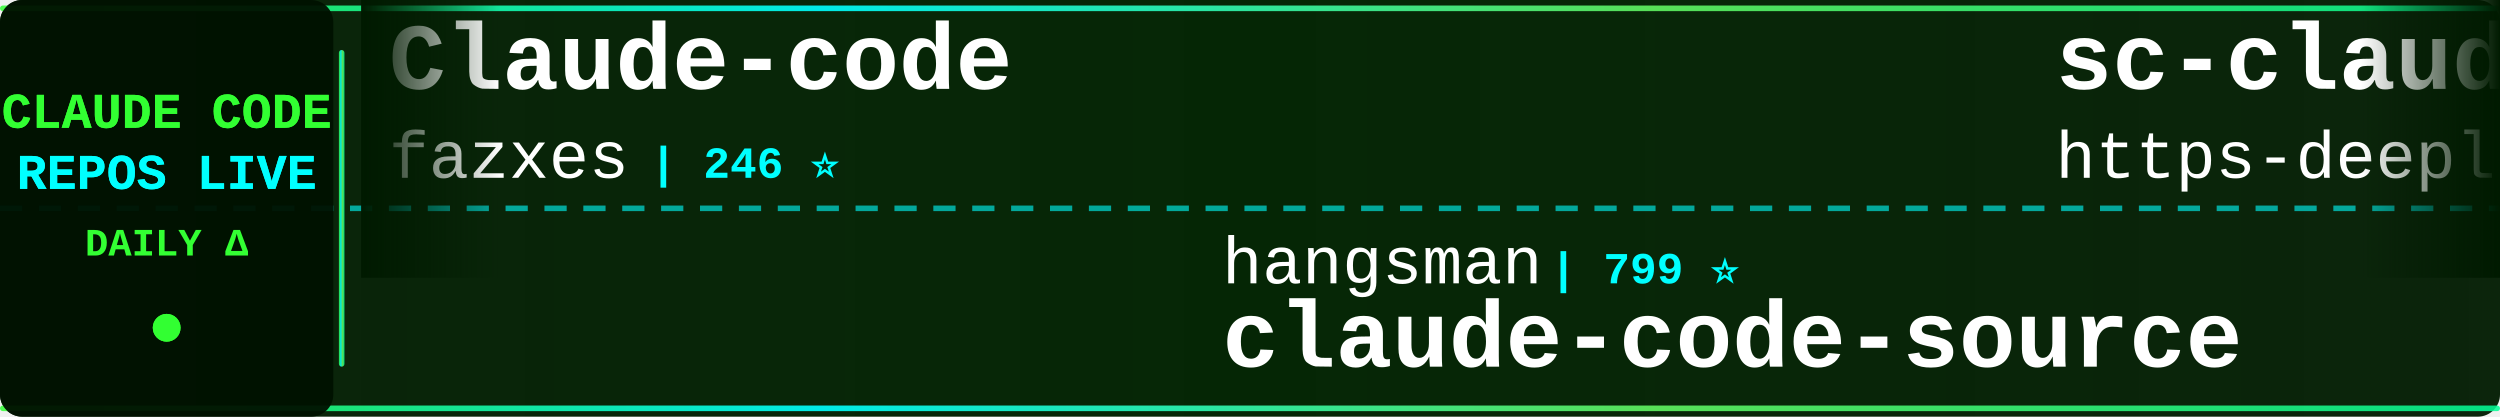
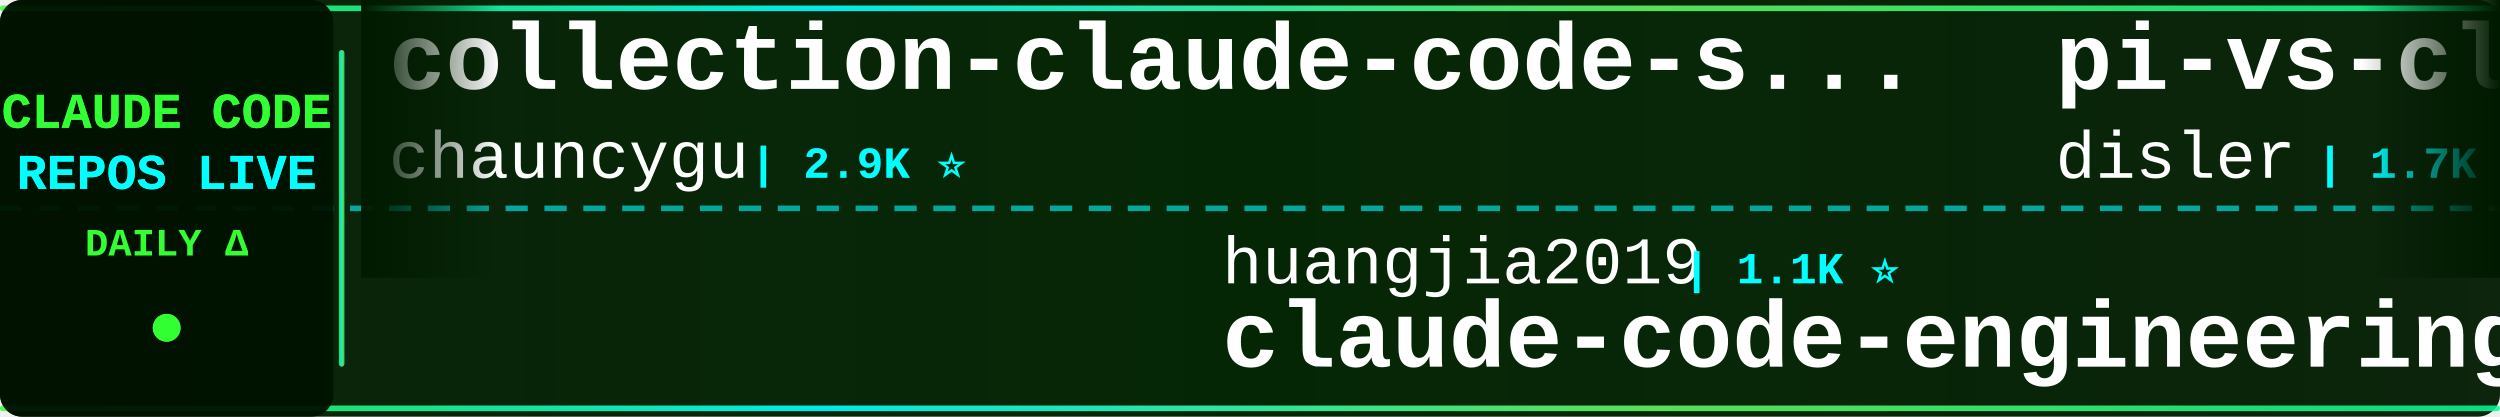
<svg xmlns="http://www.w3.org/2000/svg" width="900" height="150">
  <defs>
    <linearGradient id="tickerBg" x1="0%" y1="0%" x2="100%" y2="0%">
      <stop offset="0%" style="stop-color:#001a00;stop-opacity:0.95" />
      <stop offset="50%" style="stop-color:#002200;stop-opacity:0.98" />
      <stop offset="100%" style="stop-color:#001a00;stop-opacity:0.95" />
    </linearGradient>
    <linearGradient id="borderGrad" x1="0%" y1="0%" x2="100%" y2="0%">
      <stop offset="0%" style="stop-color:#33ff33;stop-opacity:0.85">
        <animate attributeName="stop-opacity" values="0.85;1;0.85" dur="2s" repeatCount="indefinite" />
      </stop>
      <stop offset="33%" style="stop-color:#00ffff;stop-opacity:0.9">
        <animate attributeName="stop-opacity" values="0.9;1;0.9" dur="2.2s" repeatCount="indefinite" />
      </stop>
      <stop offset="66%" style="stop-color:#66ff66;stop-opacity:0.85">
        <animate attributeName="stop-opacity" values="0.85;1;0.85" dur="1.8s" repeatCount="indefinite" />
      </stop>
      <stop offset="100%" style="stop-color:#00ff99;stop-opacity:0.85">
        <animate attributeName="stop-opacity" values="0.85;1;0.85" dur="2s" repeatCount="indefinite" />
      </stop>
    </linearGradient>
    <filter id="textGlow">
      <feGaussianBlur stdDeviation="0.1" result="coloredBlur" />
      <feMerge>
        <feMergeNode in="coloredBlur" />
        <feMergeNode in="SourceGraphic" />
      </feMerge>
    </filter>
    <filter id="metricGlow">
      <feGaussianBlur stdDeviation="0.2" result="coloredBlur" />
      <feMerge>
        <feMergeNode in="coloredBlur" />
        <feMergeNode in="SourceGraphic" />
      </feMerge>
    </filter>
    <linearGradient id="leftFade" x1="0%" y1="0%" x2="100%" y2="0%">
      <stop offset="0%" style="stop-color:#001a00;stop-opacity:1" />
      <stop offset="100%" style="stop-color:#001a00;stop-opacity:0" />
    </linearGradient>
    <linearGradient id="rightFade" x1="0%" y1="0%" x2="100%" y2="0%">
      <stop offset="0%" style="stop-color:#001a00;stop-opacity:0" />
      <stop offset="100%" style="stop-color:#001a00;stop-opacity:1" />
    </linearGradient>
  </defs>
  <rect width="900" height="150" fill="url(#tickerBg)" rx="8" />
  <rect x="0" y="2" width="900" height="2" fill="url(#borderGrad)" rx="1" />
  <rect x="0" y="146" width="900" height="2" fill="url(#borderGrad)" rx="1" />
  <line x1="0" y1="75" x2="900" y2="75" stroke="#00ffff" stroke-width="2" stroke-dasharray="8 6" opacity="0.6" />
  <rect x="0" y="0" width="120" height="150" fill="#001100" opacity="0.95" rx="8" />
  <text x="60" y="46" font-family="'Courier New', monospace" font-size="18" font-weight="bold" fill="#33ff33" text-anchor="middle" filter="url(#textGlow)">
    CLAUDE CODE
  </text>
  <text x="60" y="68" font-family="'Courier New', monospace" font-size="18" font-weight="bold" fill="#00ffff" text-anchor="middle" filter="url(#textGlow)">
    REPOS LIVE
  </text>
  <text x="60" y="92" font-family="'Courier New', monospace" font-size="14" font-weight="bold" fill="#33ff33" text-anchor="middle">
    DAILY Δ
  </text>
  <circle cx="60" cy="118" r="5" fill="#33ff33" filter="url(#metricGlow)">
    <animate attributeName="r" values="4;6;4" dur="1.5s" repeatCount="indefinite" />
    <animate attributeName="opacity" values="0.6;1;0.6" dur="1.5s" repeatCount="indefinite" />
  </circle>
  <rect x="122" y="18" width="2" height="114" fill="url(#borderGrad)" rx="1" />
  <clipPath id="tickerClip">
    <rect x="130" y="0" width="770" height="150" />
  </clipPath>
  <g clip-path="url(#tickerClip)">
    <g id="tickerItems">
      <animateTransform attributeName="transform" attributeType="XML" type="translate" from="0 0" to="-3000 0" dur="54s" repeatCount="indefinite" />
      <g transform="translate(0, 0)">
-         <text x="140" y="32" font-family="'Courier New', monospace" font-size="34" font-weight="bold" fill="#ffffff">Claude-code</text>
-         <text x="140" y="64" font-family="'Courier New', monospace" font-size="24" font-weight="normal" fill="#ffffff" opacity="1.0">fazxes</text>
-         <text x="234" y="64" font-family="'Courier New', monospace" font-size="16" font-weight="bold" fill="#00ffff"> | 246 ⭐</text>
+         <text x="140" y="32" font-family="'Courier New', monospace" font-size="34" font-weight="bold" fill="#ffffff">collection-claude-code-s...</text>
+         <text x="140" y="64" font-family="'Courier New', monospace" font-size="24" font-weight="normal" fill="#ffffff" opacity="1.0">chauncygu</text>
+         <text x="270" y="64" font-family="'Courier New', monospace" font-size="16" font-weight="bold" fill="#00ffff"> | 2.9K ⭐</text>
      </g>
      <g transform="translate(300, 0)">
-         <text x="140" y="102" font-family="'Courier New', monospace" font-size="24" font-weight="normal" fill="#ffffff" opacity="1.0">hangsman</text>
-         <text x="258" y="102" font-family="'Courier New', monospace" font-size="16" font-weight="bold" fill="#00ffff"> | 799 ⭐</text>
-         <text x="140" y="132" font-family="'Courier New', monospace" font-size="34" font-weight="bold" fill="#ffffff">claude-code-source</text>
+         <text x="140" y="102" font-family="'Courier New', monospace" font-size="24" font-weight="normal" fill="#ffffff" opacity="1.0">huangjia2019</text>
+         <text x="306" y="102" font-family="'Courier New', monospace" font-size="16" font-weight="bold" fill="#00ffff"> | 1.1K ⭐</text>
+         <text x="140" y="132" font-family="'Courier New', monospace" font-size="34" font-weight="bold" fill="#ffffff">claude-code-engineering</text>
      </g>
      <g transform="translate(600, 0)">
-         <text x="140" y="32" font-family="'Courier New', monospace" font-size="34" font-weight="bold" fill="#ffffff">sc-claude-code-files</text>
-         <text x="140" y="64" font-family="'Courier New', monospace" font-size="24" font-weight="normal" fill="#ffffff" opacity="1.0">https-deeplearning-ai</text>
-         <text x="414" y="64" font-family="'Courier New', monospace" font-size="16" font-weight="bold" fill="#00ffff"> | 560 ⭐</text>
+         <text x="140" y="32" font-family="'Courier New', monospace" font-size="34" font-weight="bold" fill="#ffffff">pi-vs-claude-code</text>
+         <text x="140" y="64" font-family="'Courier New', monospace" font-size="24" font-weight="normal" fill="#ffffff" opacity="1.0">disler</text>
+         <text x="234" y="64" font-family="'Courier New', monospace" font-size="16" font-weight="bold" fill="#00ffff"> | 1.7K ⭐</text>
      </g>
      <g transform="translate(900, 0)">
-         <text x="140" y="102" font-family="'Courier New', monospace" font-size="24" font-weight="normal" fill="#ffffff" opacity="1.0">fuergaosi233</text>
-         <text x="306" y="102" font-family="'Courier New', monospace" font-size="16" font-weight="bold" fill="#00ffff"> | 2.8K ⭐</text>
-         <text x="140" y="132" font-family="'Courier New', monospace" font-size="34" font-weight="bold" fill="#ffffff">claude-code-proxy</text>
+         <text x="140" y="102" font-family="'Courier New', monospace" font-size="24" font-weight="normal" fill="#ffffff" opacity="1.0">andrew-kramer-inno</text>
+         <text x="378" y="102" font-family="'Courier New', monospace" font-size="16" font-weight="bold" fill="#00ffff"> | 595 ⭐</text>
+         <text x="140" y="132" font-family="'Courier New', monospace" font-size="34" font-weight="bold" fill="#ffffff">claude-code-source-build</text>
      </g>
      <g transform="translate(1200, 0)">
-         <text x="140" y="32" font-family="'Courier New', monospace" font-size="34" font-weight="bold" fill="#ffffff">claude-code-skills</text>
-         <text x="140" y="64" font-family="'Courier New', monospace" font-size="24" font-weight="normal" fill="#ffffff" opacity="1.0">daymade</text>
-         <text x="246" y="64" font-family="'Courier New', monospace" font-size="16" font-weight="bold" fill="#00ffff"> | 1.5K ⭐ +1</text>
+         <text x="140" y="32" font-family="'Courier New', monospace" font-size="34" font-weight="bold" fill="#ffffff">claude-code-rust</text>
+         <text x="140" y="64" font-family="'Courier New', monospace" font-size="24" font-weight="normal" fill="#ffffff" opacity="1.0">lorryjovens-hub</text>
+         <text x="342" y="64" font-family="'Courier New', monospace" font-size="16" font-weight="bold" fill="#00ffff"> | 1.7K ⭐</text>
      </g>
      <g transform="translate(1500, 0)">
-         <text x="140" y="102" font-family="'Courier New', monospace" font-size="24" font-weight="normal" fill="#ffffff" opacity="1.0">777genius</text>
-         <text x="270" y="102" font-family="'Courier New', monospace" font-size="16" font-weight="bold" fill="#00ffff"> | 937 ⭐</text>
-         <text x="140" y="132" font-family="'Courier New', monospace" font-size="34" font-weight="bold" fill="#ffffff">claude-code-source-code</text>
+         <text x="140" y="102" font-family="'Courier New', monospace" font-size="24" font-weight="normal" fill="#ffffff" opacity="1.0">Alishahryar1</text>
+         <text x="306" y="102" font-family="'Courier New', monospace" font-size="16" font-weight="bold" fill="#00ffff"> | 66.0K ⭐ +28</text>
+         <text x="140" y="132" font-family="'Courier New', monospace" font-size="34" font-weight="bold" fill="#ffffff">free-claude-code</text>
      </g>
      <g transform="translate(1800, 0)">
-         <text x="140" y="32" font-family="'Courier New', monospace" font-size="34" font-weight="bold" fill="#ffffff">claude-code-webui</text>
-         <text x="140" y="64" font-family="'Courier New', monospace" font-size="24" font-weight="normal" fill="#ffffff" opacity="1.0">sugyan</text>
-         <text x="234" y="64" font-family="'Courier New', monospace" font-size="16" font-weight="bold" fill="#00ffff"> | 1.1K ⭐</text>
+         <text x="140" y="32" font-family="'Courier New', monospace" font-size="34" font-weight="bold" fill="#ffffff">claude-code-prompts</text>
+         <text x="140" y="64" font-family="'Courier New', monospace" font-size="24" font-weight="normal" fill="#ffffff" opacity="1.0">repowise-dev</text>
+         <text x="306" y="64" font-family="'Courier New', monospace" font-size="16" font-weight="bold" fill="#00ffff"> | 1.2K ⭐</text>
      </g>
      <g transform="translate(2100, 0)">
-         <text x="140" y="102" font-family="'Courier New', monospace" font-size="24" font-weight="normal" fill="#ffffff" opacity="1.0">ChinaSiro</text>
-         <text x="270" y="102" font-family="'Courier New', monospace" font-size="16" font-weight="bold" fill="#00ffff"> | 9.7K ⭐</text>
-         <text x="140" y="132" font-family="'Courier New', monospace" font-size="34" font-weight="bold" fill="#ffffff">claude-code-sourcemap</text>
+         <text x="140" y="102" font-family="'Courier New', monospace" font-size="24" font-weight="normal" fill="#ffffff" opacity="1.0">rohitg00</text>
+         <text x="258" y="102" font-family="'Courier New', monospace" font-size="16" font-weight="bold" fill="#00ffff"> | 2.8K ⭐ -1</text>
+         <text x="140" y="132" font-family="'Courier New', monospace" font-size="34" font-weight="bold" fill="#ffffff">awesome-claude-code-tool...</text>
      </g>
      <g transform="translate(2400, 0)">
-         <text x="140" y="32" font-family="'Courier New', monospace" font-size="34" font-weight="bold" fill="#ffffff">claude_codex_bridge</text>
-         <text x="140" y="64" font-family="'Courier New', monospace" font-size="24" font-weight="normal" fill="#ffffff" opacity="1.0">SeemSeam</text>
-         <text x="258" y="64" font-family="'Courier New', monospace" font-size="16" font-weight="bold" fill="#00ffff"> | 3.6K ⭐</text>
+         <text x="140" y="32" font-family="'Courier New', monospace" font-size="34" font-weight="bold" fill="#ffffff">claude-code-proxy</text>
+         <text x="140" y="64" font-family="'Courier New', monospace" font-size="24" font-weight="normal" fill="#ffffff" opacity="1.0">1rgs</text>
+         <text x="210" y="64" font-family="'Courier New', monospace" font-size="16" font-weight="bold" fill="#00ffff"> | 3.8K ⭐</text>
      </g>
      <g transform="translate(2700, 0)">
-         <text x="140" y="102" font-family="'Courier New', monospace" font-size="24" font-weight="normal" fill="#ffffff" opacity="1.0">VILA-Lab</text>
-         <text x="258" y="102" font-family="'Courier New', monospace" font-size="16" font-weight="bold" fill="#00ffff"> | 2.2K ⭐</text>
-         <text x="140" y="132" font-family="'Courier New', monospace" font-size="34" font-weight="bold" fill="#ffffff">Dive-into-Claude-Code</text>
+         <text x="140" y="102" font-family="'Courier New', monospace" font-size="24" font-weight="normal" fill="#ffffff" opacity="1.0">asgeirtj</text>
+         <text x="258" y="102" font-family="'Courier New', monospace" font-size="16" font-weight="bold" fill="#00ffff"> | 70.7K ⭐ +9</text>
+         <text x="140" y="132" font-family="'Courier New', monospace" font-size="34" font-weight="bold" fill="#ffffff">system_prompts_leaks</text>
      </g>
      <g transform="translate(3000, 0)">
-         <text x="140" y="32" font-family="'Courier New', monospace" font-size="34" font-weight="bold" fill="#ffffff">Claude-code</text>
-         <text x="140" y="64" font-family="'Courier New', monospace" font-size="24" font-weight="normal" fill="#ffffff" opacity="1.0">fazxes</text>
-         <text x="234" y="64" font-family="'Courier New', monospace" font-size="16" font-weight="bold" fill="#00ffff"> | 246 ⭐</text>
+         <text x="140" y="32" font-family="'Courier New', monospace" font-size="34" font-weight="bold" fill="#ffffff">collection-claude-code-s...</text>
+         <text x="140" y="64" font-family="'Courier New', monospace" font-size="24" font-weight="normal" fill="#ffffff" opacity="1.0">chauncygu</text>
+         <text x="270" y="64" font-family="'Courier New', monospace" font-size="16" font-weight="bold" fill="#00ffff"> | 2.9K ⭐</text>
      </g>
      <g transform="translate(3300, 0)">
-         <text x="140" y="102" font-family="'Courier New', monospace" font-size="24" font-weight="normal" fill="#ffffff" opacity="1.0">hangsman</text>
-         <text x="258" y="102" font-family="'Courier New', monospace" font-size="16" font-weight="bold" fill="#00ffff"> | 799 ⭐</text>
-         <text x="140" y="132" font-family="'Courier New', monospace" font-size="34" font-weight="bold" fill="#ffffff">claude-code-source</text>
+         <text x="140" y="102" font-family="'Courier New', monospace" font-size="24" font-weight="normal" fill="#ffffff" opacity="1.0">huangjia2019</text>
+         <text x="306" y="102" font-family="'Courier New', monospace" font-size="16" font-weight="bold" fill="#00ffff"> | 1.1K ⭐</text>
+         <text x="140" y="132" font-family="'Courier New', monospace" font-size="34" font-weight="bold" fill="#ffffff">claude-code-engineering</text>
      </g>
      <g transform="translate(3600, 0)">
-         <text x="140" y="32" font-family="'Courier New', monospace" font-size="34" font-weight="bold" fill="#ffffff">sc-claude-code-files</text>
-         <text x="140" y="64" font-family="'Courier New', monospace" font-size="24" font-weight="normal" fill="#ffffff" opacity="1.0">https-deeplearning-ai</text>
-         <text x="414" y="64" font-family="'Courier New', monospace" font-size="16" font-weight="bold" fill="#00ffff"> | 560 ⭐</text>
+         <text x="140" y="32" font-family="'Courier New', monospace" font-size="34" font-weight="bold" fill="#ffffff">pi-vs-claude-code</text>
+         <text x="140" y="64" font-family="'Courier New', monospace" font-size="24" font-weight="normal" fill="#ffffff" opacity="1.0">disler</text>
+         <text x="234" y="64" font-family="'Courier New', monospace" font-size="16" font-weight="bold" fill="#00ffff"> | 1.7K ⭐</text>
      </g>
      <g transform="translate(3900, 0)">
-         <text x="140" y="102" font-family="'Courier New', monospace" font-size="24" font-weight="normal" fill="#ffffff" opacity="1.0">fuergaosi233</text>
-         <text x="306" y="102" font-family="'Courier New', monospace" font-size="16" font-weight="bold" fill="#00ffff"> | 2.8K ⭐</text>
-         <text x="140" y="132" font-family="'Courier New', monospace" font-size="34" font-weight="bold" fill="#ffffff">claude-code-proxy</text>
+         <text x="140" y="102" font-family="'Courier New', monospace" font-size="24" font-weight="normal" fill="#ffffff" opacity="1.0">andrew-kramer-inno</text>
+         <text x="378" y="102" font-family="'Courier New', monospace" font-size="16" font-weight="bold" fill="#00ffff"> | 595 ⭐</text>
+         <text x="140" y="132" font-family="'Courier New', monospace" font-size="34" font-weight="bold" fill="#ffffff">claude-code-source-build</text>
      </g>
    </g>
  </g>
  <rect x="130" y="0" width="50" height="100" fill="url(#leftFade)" />
  <rect x="850" y="0" width="50" height="100" fill="url(#rightFade)" />
</svg>
